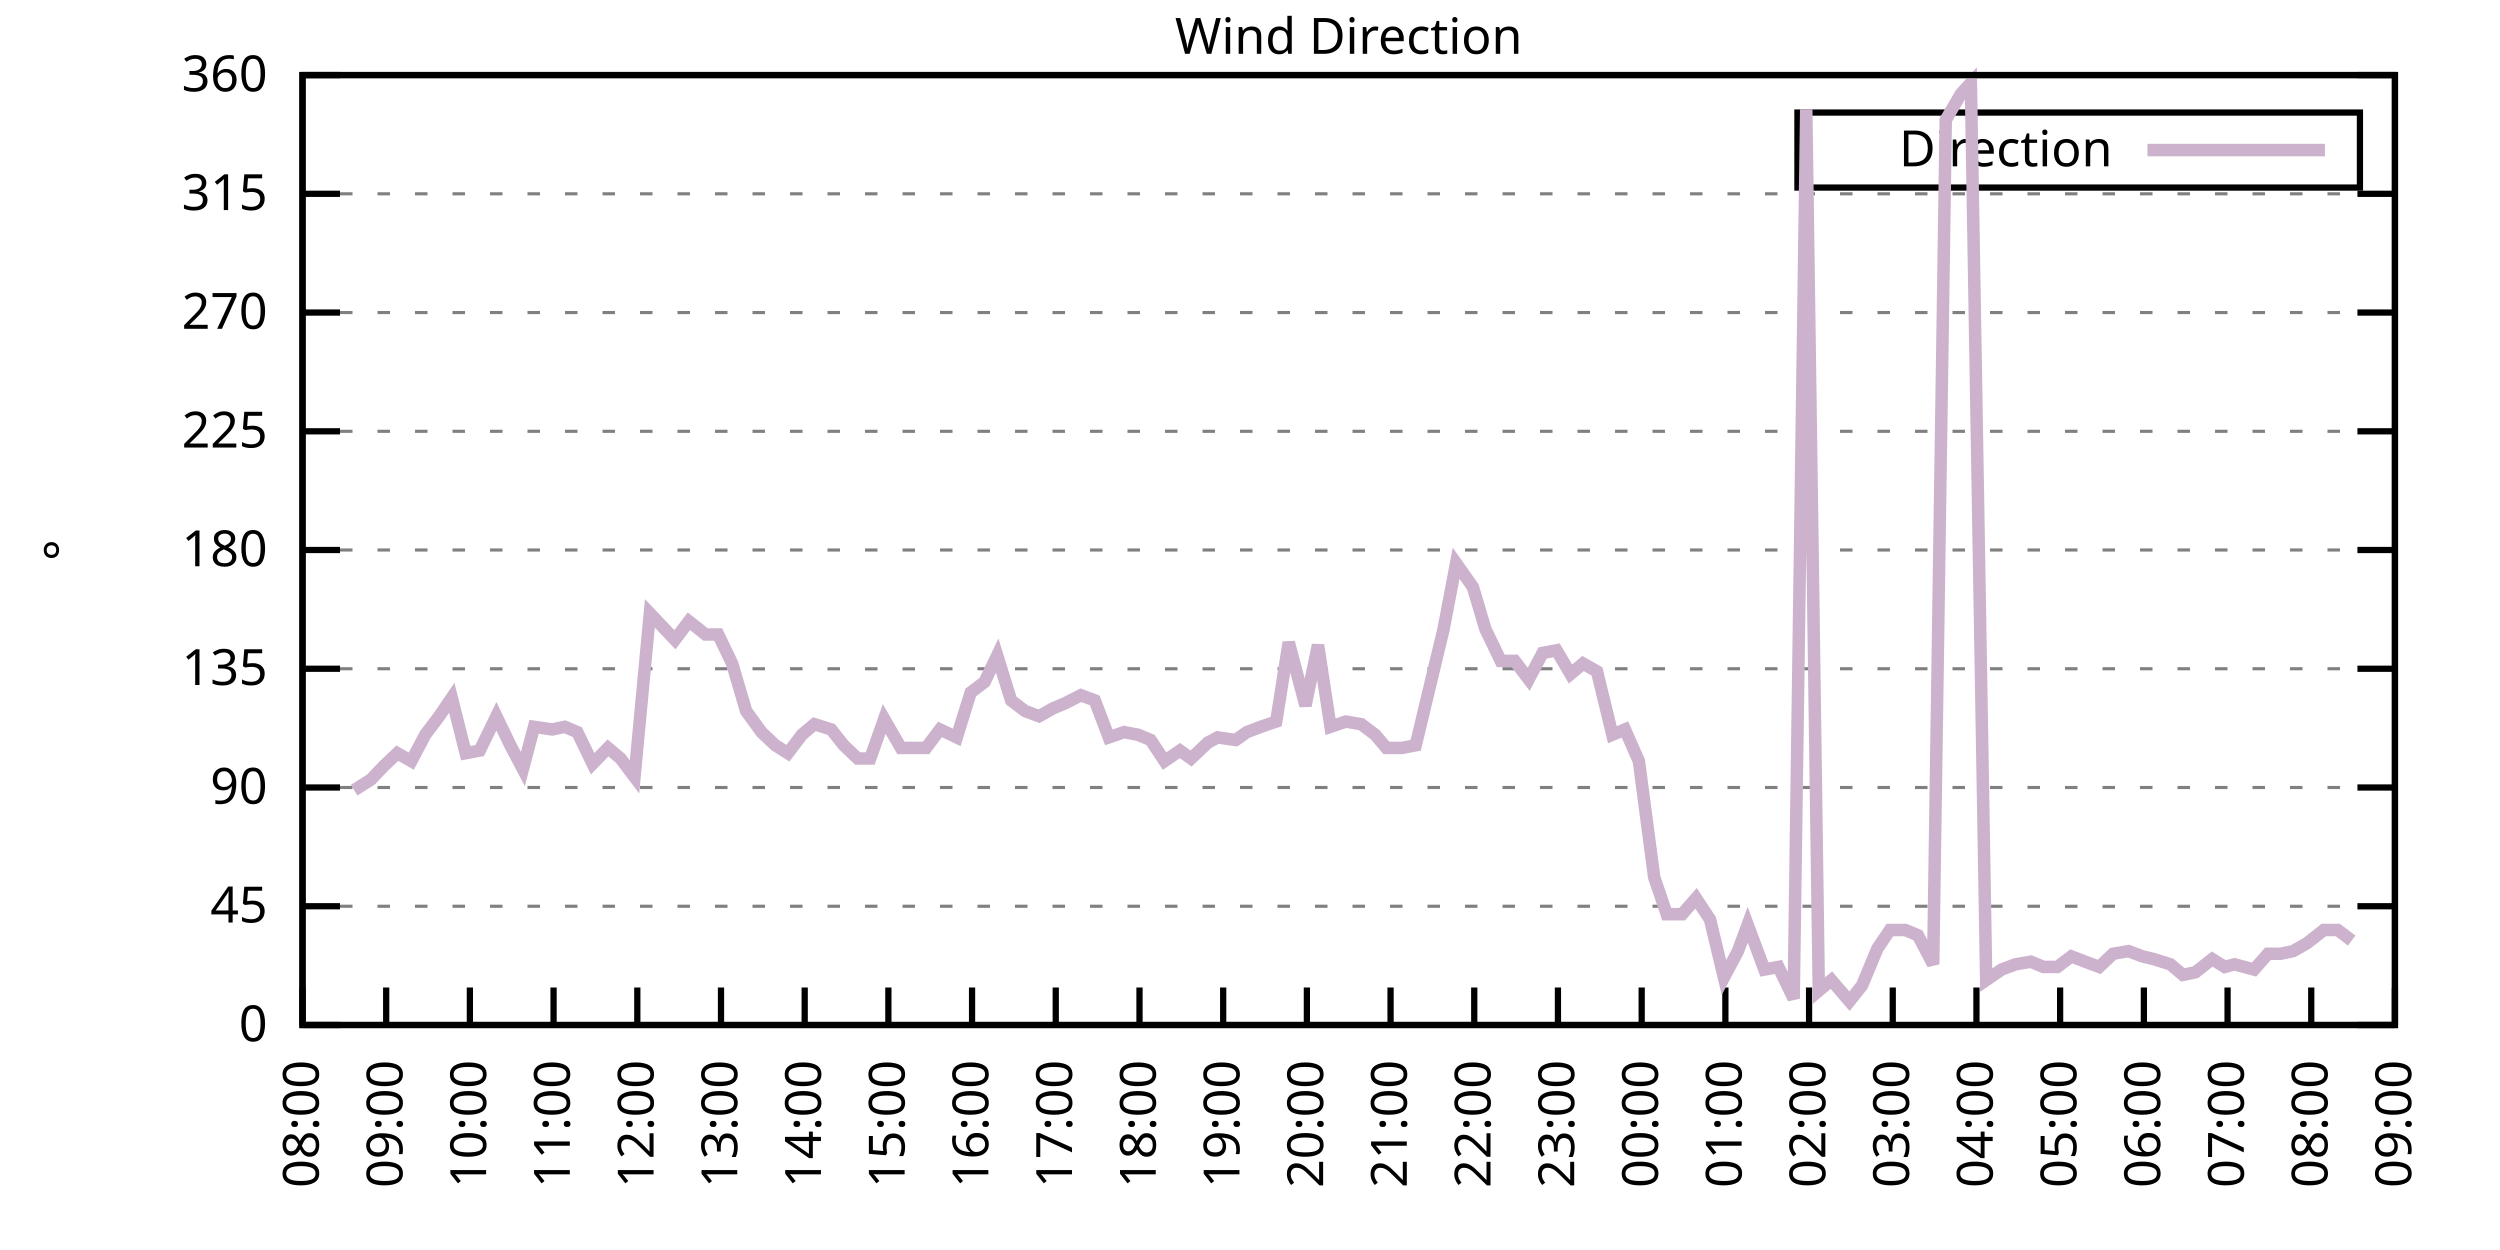
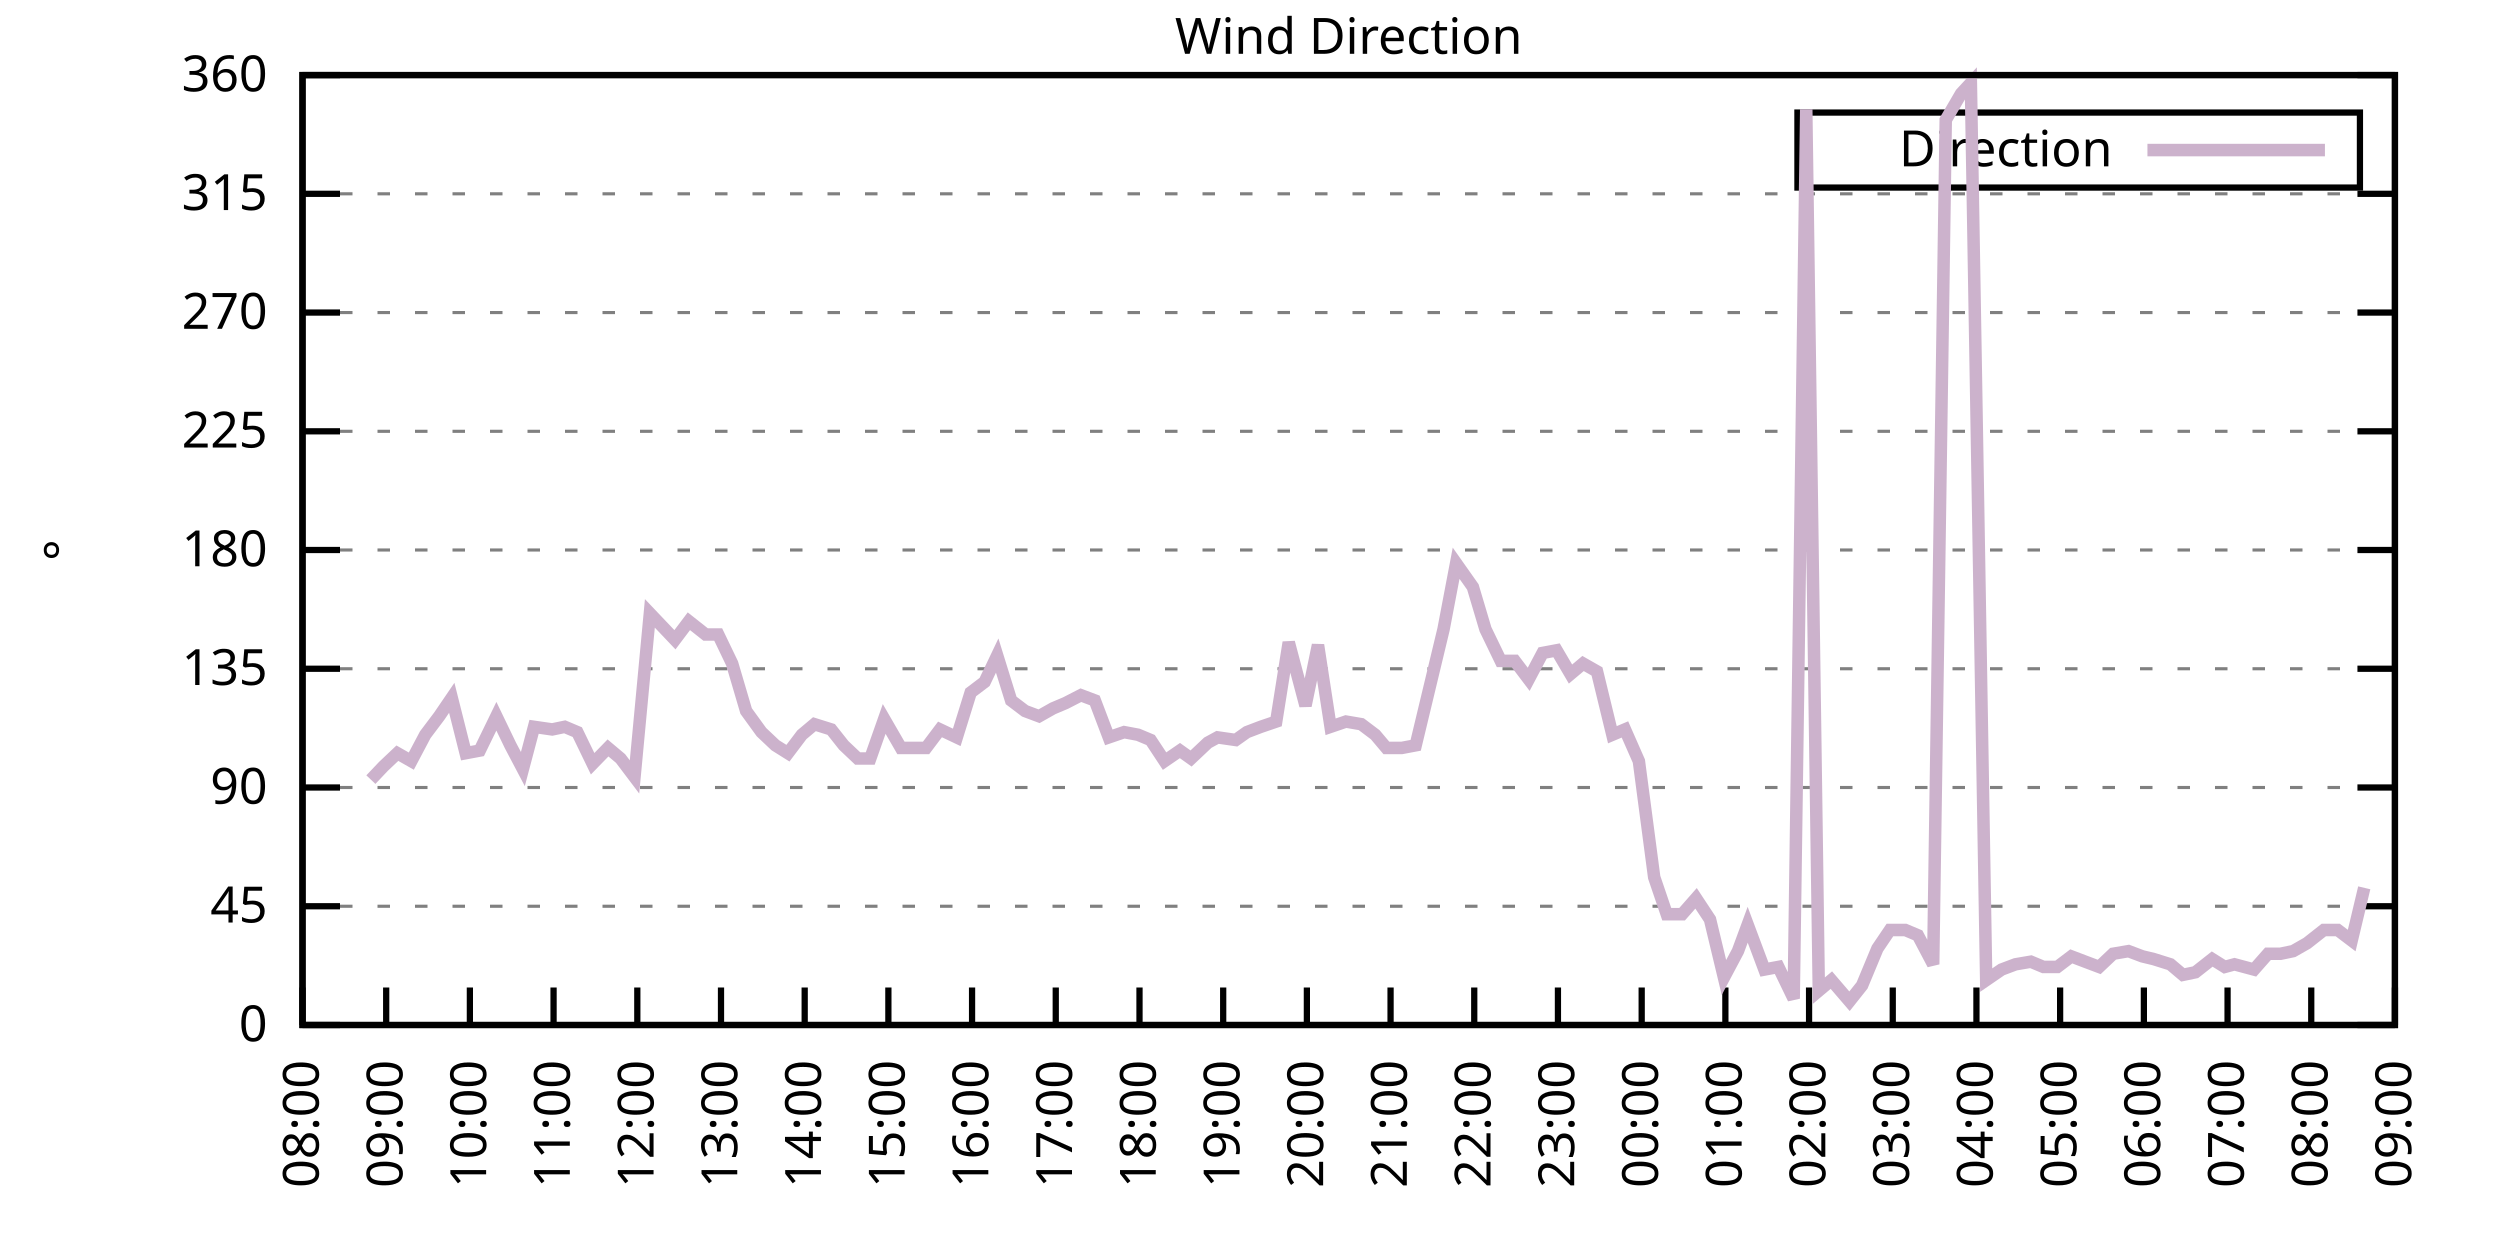
<svg xmlns="http://www.w3.org/2000/svg" xmlns:xlink="http://www.w3.org/1999/xlink" width="400" height="200" viewBox="0 0 400 200">
  <g id="gnuplot_canvas">
    <rect x="0" y="0" width="400" height="200" fill="none" />
    <defs>
      <circle id="gpDot" r="0.5" stroke-width="0.5" stroke="currentColor" />
      <path id="gpPt0" stroke-width="0.333" stroke="currentColor" d="M-1,0 h2 M0,-1 v2" />
      <path id="gpPt1" stroke-width="0.333" stroke="currentColor" d="M-1,-1 L1,1 M1,-1 L-1,1" />
      <path id="gpPt2" stroke-width="0.333" stroke="currentColor" d="M-1,0 L1,0 M0,-1 L0,1 M-1,-1 L1,1 M-1,1 L1,-1" />
      <rect id="gpPt3" stroke-width="0.333" stroke="currentColor" x="-1" y="-1" width="2" height="2" />
      <rect id="gpPt4" stroke-width="0.333" stroke="currentColor" fill="currentColor" x="-1" y="-1" width="2" height="2" />
      <circle id="gpPt5" stroke-width="0.333" stroke="currentColor" cx="0" cy="0" r="1" />
      <use xlink:href="#gpPt5" id="gpPt6" fill="currentColor" stroke="none" />
      <path id="gpPt7" stroke-width="0.333" stroke="currentColor" d="M0,-1.33 L-1.33,0.67 L1.33,0.67 z" />
      <use xlink:href="#gpPt7" id="gpPt8" fill="currentColor" stroke="none" />
      <use xlink:href="#gpPt7" id="gpPt9" stroke="currentColor" transform="rotate(180)" />
      <use xlink:href="#gpPt9" id="gpPt10" fill="currentColor" stroke="none" />
      <use xlink:href="#gpPt3" id="gpPt11" stroke="currentColor" transform="rotate(45)" />
      <use xlink:href="#gpPt11" id="gpPt12" fill="currentColor" stroke="none" />
      <path id="gpPt13" stroke-width="0.333" stroke="currentColor" d="M0,1.330 L1.265,0.411 L0.782,-1.067 L-0.782,-1.076 L-1.265,0.411 z" />
      <use xlink:href="#gpPt13" id="gpPt14" fill="currentColor" stroke="none" />
      <filter id="textbox" filterUnits="objectBoundingBox" x="0" y="0" height="1" width="1">
        <feFlood flood-color="white" flood-opacity="1" result="bgnd" />
        <feComposite in="SourceGraphic" in2="bgnd" operator="atop" />
      </filter>
      <filter id="greybox" filterUnits="objectBoundingBox" x="0" y="0" height="1" width="1">
        <feFlood flood-color="lightgrey" flood-opacity="1" result="grey" />
        <feComposite in="SourceGraphic" in2="grey" operator="atop" />
      </filter>
    </defs>
    <g fill="none" color="white" stroke="currentColor" stroke-width="1.00" stroke-linecap="butt" stroke-linejoin="miter">
</g>
    <g fill="none" color="black" stroke="currentColor" stroke-width="1.00" stroke-linecap="butt" stroke-linejoin="miter">
      <g stroke="none" shape-rendering="crispEdges">
        <polygon fill="rgb(255, 255, 255)" points="48.40,164.00 383.18,164.00 383.18,12.02 48.40,12.02 " />
      </g>
    </g>
    <g fill="none" color="black" stroke="currentColor" stroke-width="1.00" stroke-linecap="butt" stroke-linejoin="miter">
</g>
    <g fill="none" color="black" stroke="black" stroke-width="0.50" stroke-linecap="butt" stroke-linejoin="miter">
</g>
    <g fill="none" color="gray" stroke="currentColor" stroke-width="0.50" stroke-linecap="butt" stroke-linejoin="miter">
      <path stroke="gray" stroke-dasharray="2,4" class="gridline" d="M48.40,164.00 L383.19,164.00  " />
    </g>
    <g fill="none" color="gray" stroke="gray" stroke-width="1.00" stroke-linecap="butt" stroke-linejoin="miter">
</g>
    <g fill="none" color="black" stroke="currentColor" stroke-width="1.00" stroke-linecap="butt" stroke-linejoin="miter">
      <path stroke="black" d="M48.40,164.00 L54.40,164.00 M383.19,164.00 L377.19,164.00  " />
      <g transform="translate(42.80,166.60)" stroke="none" fill="black" font-family="Sans" font-size="8.00" text-anchor="end">
        <text>
          <tspan font-family="Sans"> 0</tspan>
        </text>
      </g>
    </g>
    <g fill="none" color="black" stroke="currentColor" stroke-width="1.00" stroke-linecap="butt" stroke-linejoin="miter">
</g>
    <g fill="none" color="black" stroke="black" stroke-width="0.50" stroke-linecap="butt" stroke-linejoin="miter">
</g>
    <g fill="none" color="gray" stroke="currentColor" stroke-width="0.50" stroke-linecap="butt" stroke-linejoin="miter">
      <path stroke="gray" stroke-dasharray="2,4" class="gridline" d="M48.40,145.00 L383.19,145.00  " />
    </g>
    <g fill="none" color="gray" stroke="gray" stroke-width="1.00" stroke-linecap="butt" stroke-linejoin="miter">
</g>
    <g fill="none" color="black" stroke="currentColor" stroke-width="1.00" stroke-linecap="butt" stroke-linejoin="miter">
      <path stroke="black" d="M48.40,145.00 L54.40,145.00 M383.19,145.00 L377.19,145.00  " />
      <g transform="translate(42.80,147.60)" stroke="none" fill="black" font-family="Sans" font-size="8.00" text-anchor="end">
        <text>
          <tspan font-family="Sans"> 45</tspan>
        </text>
      </g>
    </g>
    <g fill="none" color="black" stroke="currentColor" stroke-width="1.00" stroke-linecap="butt" stroke-linejoin="miter">
</g>
    <g fill="none" color="black" stroke="black" stroke-width="0.50" stroke-linecap="butt" stroke-linejoin="miter">
</g>
    <g fill="none" color="gray" stroke="currentColor" stroke-width="0.50" stroke-linecap="butt" stroke-linejoin="miter">
      <path stroke="gray" stroke-dasharray="2,4" class="gridline" d="M48.40,126.00 L383.19,126.00  " />
    </g>
    <g fill="none" color="gray" stroke="gray" stroke-width="1.00" stroke-linecap="butt" stroke-linejoin="miter">
</g>
    <g fill="none" color="black" stroke="currentColor" stroke-width="1.00" stroke-linecap="butt" stroke-linejoin="miter">
      <path stroke="black" d="M48.40,126.00 L54.40,126.00 M383.19,126.00 L377.19,126.00  " />
      <g transform="translate(42.80,128.60)" stroke="none" fill="black" font-family="Sans" font-size="8.00" text-anchor="end">
        <text>
          <tspan font-family="Sans"> 90</tspan>
        </text>
      </g>
    </g>
    <g fill="none" color="black" stroke="currentColor" stroke-width="1.00" stroke-linecap="butt" stroke-linejoin="miter">
</g>
    <g fill="none" color="black" stroke="black" stroke-width="0.50" stroke-linecap="butt" stroke-linejoin="miter">
</g>
    <g fill="none" color="gray" stroke="currentColor" stroke-width="0.50" stroke-linecap="butt" stroke-linejoin="miter">
      <path stroke="gray" stroke-dasharray="2,4" class="gridline" d="M48.40,107.00 L383.19,107.00  " />
    </g>
    <g fill="none" color="gray" stroke="gray" stroke-width="1.00" stroke-linecap="butt" stroke-linejoin="miter">
</g>
    <g fill="none" color="black" stroke="currentColor" stroke-width="1.00" stroke-linecap="butt" stroke-linejoin="miter">
      <path stroke="black" d="M48.40,107.00 L54.40,107.00 M383.19,107.00 L377.19,107.00  " />
      <g transform="translate(42.80,109.60)" stroke="none" fill="black" font-family="Sans" font-size="8.00" text-anchor="end">
        <text>
          <tspan font-family="Sans"> 135</tspan>
        </text>
      </g>
    </g>
    <g fill="none" color="black" stroke="currentColor" stroke-width="1.00" stroke-linecap="butt" stroke-linejoin="miter">
</g>
    <g fill="none" color="black" stroke="black" stroke-width="0.50" stroke-linecap="butt" stroke-linejoin="miter">
</g>
    <g fill="none" color="gray" stroke="currentColor" stroke-width="0.50" stroke-linecap="butt" stroke-linejoin="miter">
      <path stroke="gray" stroke-dasharray="2,4" class="gridline" d="M48.40,88.00 L383.19,88.00  " />
    </g>
    <g fill="none" color="gray" stroke="gray" stroke-width="1.00" stroke-linecap="butt" stroke-linejoin="miter">
</g>
    <g fill="none" color="black" stroke="currentColor" stroke-width="1.00" stroke-linecap="butt" stroke-linejoin="miter">
      <path stroke="black" d="M48.40,88.00 L54.40,88.00 M383.19,88.00 L377.19,88.00  " />
      <g transform="translate(42.80,90.60)" stroke="none" fill="black" font-family="Sans" font-size="8.00" text-anchor="end">
        <text>
          <tspan font-family="Sans"> 180</tspan>
        </text>
      </g>
    </g>
    <g fill="none" color="black" stroke="currentColor" stroke-width="1.00" stroke-linecap="butt" stroke-linejoin="miter">
</g>
    <g fill="none" color="black" stroke="black" stroke-width="0.50" stroke-linecap="butt" stroke-linejoin="miter">
</g>
    <g fill="none" color="gray" stroke="currentColor" stroke-width="0.50" stroke-linecap="butt" stroke-linejoin="miter">
      <path stroke="gray" stroke-dasharray="2,4" class="gridline" d="M48.40,69.01 L383.19,69.01  " />
    </g>
    <g fill="none" color="gray" stroke="gray" stroke-width="1.00" stroke-linecap="butt" stroke-linejoin="miter">
</g>
    <g fill="none" color="black" stroke="currentColor" stroke-width="1.00" stroke-linecap="butt" stroke-linejoin="miter">
      <path stroke="black" d="M48.40,69.01 L54.40,69.01 M383.19,69.01 L377.19,69.01  " />
      <g transform="translate(42.80,71.61)" stroke="none" fill="black" font-family="Sans" font-size="8.00" text-anchor="end">
        <text>
          <tspan font-family="Sans"> 225</tspan>
        </text>
      </g>
    </g>
    <g fill="none" color="black" stroke="currentColor" stroke-width="1.00" stroke-linecap="butt" stroke-linejoin="miter">
</g>
    <g fill="none" color="black" stroke="black" stroke-width="0.50" stroke-linecap="butt" stroke-linejoin="miter">
</g>
    <g fill="none" color="gray" stroke="currentColor" stroke-width="0.50" stroke-linecap="butt" stroke-linejoin="miter">
      <path stroke="gray" stroke-dasharray="2,4" class="gridline" d="M48.40,50.01 L383.19,50.01  " />
    </g>
    <g fill="none" color="gray" stroke="gray" stroke-width="1.00" stroke-linecap="butt" stroke-linejoin="miter">
</g>
    <g fill="none" color="black" stroke="currentColor" stroke-width="1.00" stroke-linecap="butt" stroke-linejoin="miter">
      <path stroke="black" d="M48.40,50.01 L54.40,50.01 M383.19,50.01 L377.19,50.01  " />
      <g transform="translate(42.80,52.61)" stroke="none" fill="black" font-family="Sans" font-size="8.00" text-anchor="end">
        <text>
          <tspan font-family="Sans"> 270</tspan>
        </text>
      </g>
    </g>
    <g fill="none" color="black" stroke="currentColor" stroke-width="1.00" stroke-linecap="butt" stroke-linejoin="miter">
</g>
    <g fill="none" color="black" stroke="black" stroke-width="0.50" stroke-linecap="butt" stroke-linejoin="miter">
</g>
    <g fill="none" color="gray" stroke="currentColor" stroke-width="0.50" stroke-linecap="butt" stroke-linejoin="miter">
      <path stroke="gray" stroke-dasharray="2,4" class="gridline" d="M48.40,31.01 L383.19,31.01  " />
    </g>
    <g fill="none" color="gray" stroke="gray" stroke-width="1.00" stroke-linecap="butt" stroke-linejoin="miter">
</g>
    <g fill="none" color="black" stroke="currentColor" stroke-width="1.00" stroke-linecap="butt" stroke-linejoin="miter">
      <path stroke="black" d="M48.40,31.01 L54.40,31.01 M383.19,31.01 L377.19,31.01  " />
      <g transform="translate(42.80,33.61)" stroke="none" fill="black" font-family="Sans" font-size="8.00" text-anchor="end">
        <text>
          <tspan font-family="Sans"> 315</tspan>
        </text>
      </g>
    </g>
    <g fill="none" color="black" stroke="currentColor" stroke-width="1.00" stroke-linecap="butt" stroke-linejoin="miter">
</g>
    <g fill="none" color="black" stroke="black" stroke-width="0.50" stroke-linecap="butt" stroke-linejoin="miter">
</g>
    <g fill="none" color="gray" stroke="currentColor" stroke-width="0.50" stroke-linecap="butt" stroke-linejoin="miter">
      <path stroke="gray" stroke-dasharray="2,4" class="gridline" d="M48.40,12.01 L383.19,12.01  " />
    </g>
    <g fill="none" color="gray" stroke="gray" stroke-width="1.00" stroke-linecap="butt" stroke-linejoin="miter">
</g>
    <g fill="none" color="black" stroke="currentColor" stroke-width="1.00" stroke-linecap="butt" stroke-linejoin="miter">
      <path stroke="black" d="M48.40,12.01 L54.40,12.01 M383.19,12.01 L377.19,12.01  " />
      <g transform="translate(42.80,14.61)" stroke="none" fill="black" font-family="Sans" font-size="8.00" text-anchor="end">
        <text>
          <tspan font-family="Sans"> 360</tspan>
        </text>
      </g>
    </g>
    <g fill="none" color="black" stroke="currentColor" stroke-width="1.00" stroke-linecap="butt" stroke-linejoin="miter">
      <path stroke="black" d="M48.40,164.00 L48.40,158.00  " />
      <g transform="translate(51.00,169.60) rotate(270.00)" stroke="none" fill="black" font-family="Sans" font-size="8.00" text-anchor="end">
        <text>
          <tspan font-family="Sans">08:00</tspan>
        </text>
      </g>
    </g>
    <g fill="none" color="black" stroke="currentColor" stroke-width="1.00" stroke-linecap="butt" stroke-linejoin="miter">
      <path stroke="black" d="M61.79,164.00 L61.79,158.00  " />
      <g transform="translate(64.39,169.60) rotate(270.00)" stroke="none" fill="black" font-family="Sans" font-size="8.00" text-anchor="end">
        <text>
          <tspan font-family="Sans">09:00</tspan>
        </text>
      </g>
    </g>
    <g fill="none" color="black" stroke="currentColor" stroke-width="1.00" stroke-linecap="butt" stroke-linejoin="miter">
      <path stroke="black" d="M75.18,164.00 L75.18,158.00  " />
      <g transform="translate(77.78,169.60) rotate(270.00)" stroke="none" fill="black" font-family="Sans" font-size="8.00" text-anchor="end">
        <text>
          <tspan font-family="Sans">10:00</tspan>
        </text>
      </g>
    </g>
    <g fill="none" color="black" stroke="currentColor" stroke-width="1.00" stroke-linecap="butt" stroke-linejoin="miter">
      <path stroke="black" d="M88.57,164.00 L88.57,158.00  " />
      <g transform="translate(91.17,169.60) rotate(270.00)" stroke="none" fill="black" font-family="Sans" font-size="8.00" text-anchor="end">
        <text>
          <tspan font-family="Sans">11:00</tspan>
        </text>
      </g>
    </g>
    <g fill="none" color="black" stroke="currentColor" stroke-width="1.00" stroke-linecap="butt" stroke-linejoin="miter">
      <path stroke="black" d="M101.97,164.00 L101.97,158.00  " />
      <g transform="translate(104.57,169.60) rotate(270.00)" stroke="none" fill="black" font-family="Sans" font-size="8.00" text-anchor="end">
        <text>
          <tspan font-family="Sans">12:00</tspan>
        </text>
      </g>
    </g>
    <g fill="none" color="black" stroke="currentColor" stroke-width="1.00" stroke-linecap="butt" stroke-linejoin="miter">
      <path stroke="black" d="M115.36,164.00 L115.36,158.00  " />
      <g transform="translate(117.96,169.60) rotate(270.00)" stroke="none" fill="black" font-family="Sans" font-size="8.00" text-anchor="end">
        <text>
          <tspan font-family="Sans">13:00</tspan>
        </text>
      </g>
    </g>
    <g fill="none" color="black" stroke="currentColor" stroke-width="1.00" stroke-linecap="butt" stroke-linejoin="miter">
      <path stroke="black" d="M128.75,164.00 L128.75,158.00  " />
      <g transform="translate(131.35,169.60) rotate(270.00)" stroke="none" fill="black" font-family="Sans" font-size="8.00" text-anchor="end">
        <text>
          <tspan font-family="Sans">14:00</tspan>
        </text>
      </g>
    </g>
    <g fill="none" color="black" stroke="currentColor" stroke-width="1.00" stroke-linecap="butt" stroke-linejoin="miter">
      <path stroke="black" d="M142.14,164.00 L142.14,158.00  " />
      <g transform="translate(144.74,169.60) rotate(270.00)" stroke="none" fill="black" font-family="Sans" font-size="8.00" text-anchor="end">
        <text>
          <tspan font-family="Sans">15:00</tspan>
        </text>
      </g>
    </g>
    <g fill="none" color="black" stroke="currentColor" stroke-width="1.00" stroke-linecap="butt" stroke-linejoin="miter">
      <path stroke="black" d="M155.53,164.00 L155.53,158.00  " />
      <g transform="translate(158.13,169.60) rotate(270.00)" stroke="none" fill="black" font-family="Sans" font-size="8.00" text-anchor="end">
        <text>
          <tspan font-family="Sans">16:00</tspan>
        </text>
      </g>
    </g>
    <g fill="none" color="black" stroke="currentColor" stroke-width="1.00" stroke-linecap="butt" stroke-linejoin="miter">
      <path stroke="black" d="M168.92,164.00 L168.92,158.00  " />
      <g transform="translate(171.52,169.60) rotate(270.00)" stroke="none" fill="black" font-family="Sans" font-size="8.00" text-anchor="end">
        <text>
          <tspan font-family="Sans">17:00</tspan>
        </text>
      </g>
    </g>
    <g fill="none" color="black" stroke="currentColor" stroke-width="1.00" stroke-linecap="butt" stroke-linejoin="miter">
      <path stroke="black" d="M182.32,164.00 L182.32,158.00  " />
      <g transform="translate(184.92,169.60) rotate(270.00)" stroke="none" fill="black" font-family="Sans" font-size="8.00" text-anchor="end">
        <text>
          <tspan font-family="Sans">18:00</tspan>
        </text>
      </g>
    </g>
    <g fill="none" color="black" stroke="currentColor" stroke-width="1.00" stroke-linecap="butt" stroke-linejoin="miter">
      <path stroke="black" d="M195.71,164.00 L195.71,158.00  " />
      <g transform="translate(198.31,169.60) rotate(270.00)" stroke="none" fill="black" font-family="Sans" font-size="8.00" text-anchor="end">
        <text>
          <tspan font-family="Sans">19:00</tspan>
        </text>
      </g>
    </g>
    <g fill="none" color="black" stroke="currentColor" stroke-width="1.00" stroke-linecap="butt" stroke-linejoin="miter">
      <path stroke="black" d="M209.10,164.00 L209.10,158.00  " />
      <g transform="translate(211.70,169.60) rotate(270.00)" stroke="none" fill="black" font-family="Sans" font-size="8.00" text-anchor="end">
        <text>
          <tspan font-family="Sans">20:00</tspan>
        </text>
      </g>
    </g>
    <g fill="none" color="black" stroke="currentColor" stroke-width="1.00" stroke-linecap="butt" stroke-linejoin="miter">
      <path stroke="black" d="M222.49,164.00 L222.49,158.00  " />
      <g transform="translate(225.09,169.60) rotate(270.00)" stroke="none" fill="black" font-family="Sans" font-size="8.00" text-anchor="end">
        <text>
          <tspan font-family="Sans">21:00</tspan>
        </text>
      </g>
    </g>
    <g fill="none" color="black" stroke="currentColor" stroke-width="1.00" stroke-linecap="butt" stroke-linejoin="miter">
      <path stroke="black" d="M235.88,164.00 L235.88,158.00  " />
      <g transform="translate(238.48,169.60) rotate(270.00)" stroke="none" fill="black" font-family="Sans" font-size="8.00" text-anchor="end">
        <text>
          <tspan font-family="Sans">22:00</tspan>
        </text>
      </g>
    </g>
    <g fill="none" color="black" stroke="currentColor" stroke-width="1.00" stroke-linecap="butt" stroke-linejoin="miter">
      <path stroke="black" d="M249.27,164.00 L249.27,158.00  " />
      <g transform="translate(251.87,169.60) rotate(270.00)" stroke="none" fill="black" font-family="Sans" font-size="8.00" text-anchor="end">
        <text>
          <tspan font-family="Sans">23:00</tspan>
        </text>
      </g>
    </g>
    <g fill="none" color="black" stroke="currentColor" stroke-width="1.00" stroke-linecap="butt" stroke-linejoin="miter">
      <path stroke="black" d="M262.67,164.00 L262.67,158.00  " />
      <g transform="translate(265.27,169.60) rotate(270.00)" stroke="none" fill="black" font-family="Sans" font-size="8.00" text-anchor="end">
        <text>
          <tspan font-family="Sans">00:00</tspan>
        </text>
      </g>
    </g>
    <g fill="none" color="black" stroke="currentColor" stroke-width="1.00" stroke-linecap="butt" stroke-linejoin="miter">
      <path stroke="black" d="M276.06,164.00 L276.06,158.00  " />
      <g transform="translate(278.66,169.60) rotate(270.00)" stroke="none" fill="black" font-family="Sans" font-size="8.00" text-anchor="end">
        <text>
          <tspan font-family="Sans">01:00</tspan>
        </text>
      </g>
    </g>
    <g fill="none" color="black" stroke="currentColor" stroke-width="1.00" stroke-linecap="butt" stroke-linejoin="miter">
      <path stroke="black" d="M289.45,164.00 L289.45,158.00  " />
      <g transform="translate(292.05,169.60) rotate(270.00)" stroke="none" fill="black" font-family="Sans" font-size="8.00" text-anchor="end">
        <text>
          <tspan font-family="Sans">02:00</tspan>
        </text>
      </g>
    </g>
    <g fill="none" color="black" stroke="currentColor" stroke-width="1.00" stroke-linecap="butt" stroke-linejoin="miter">
      <path stroke="black" d="M302.84,164.00 L302.84,158.00  " />
      <g transform="translate(305.44,169.60) rotate(270.00)" stroke="none" fill="black" font-family="Sans" font-size="8.00" text-anchor="end">
        <text>
          <tspan font-family="Sans">03:00</tspan>
        </text>
      </g>
    </g>
    <g fill="none" color="black" stroke="currentColor" stroke-width="1.00" stroke-linecap="butt" stroke-linejoin="miter">
      <path stroke="black" d="M316.23,164.00 L316.23,158.00  " />
      <g transform="translate(318.83,169.60) rotate(270.00)" stroke="none" fill="black" font-family="Sans" font-size="8.00" text-anchor="end">
        <text>
          <tspan font-family="Sans">04:00</tspan>
        </text>
      </g>
    </g>
    <g fill="none" color="black" stroke="currentColor" stroke-width="1.00" stroke-linecap="butt" stroke-linejoin="miter">
      <path stroke="black" d="M329.62,164.00 L329.62,158.00  " />
      <g transform="translate(332.22,169.60) rotate(270.00)" stroke="none" fill="black" font-family="Sans" font-size="8.00" text-anchor="end">
        <text>
          <tspan font-family="Sans">05:00</tspan>
        </text>
      </g>
    </g>
    <g fill="none" color="black" stroke="currentColor" stroke-width="1.00" stroke-linecap="butt" stroke-linejoin="miter">
      <path stroke="black" d="M343.02,164.00 L343.02,158.00  " />
      <g transform="translate(345.62,169.60) rotate(270.00)" stroke="none" fill="black" font-family="Sans" font-size="8.00" text-anchor="end">
        <text>
          <tspan font-family="Sans">06:00</tspan>
        </text>
      </g>
    </g>
    <g fill="none" color="black" stroke="currentColor" stroke-width="1.00" stroke-linecap="butt" stroke-linejoin="miter">
      <path stroke="black" d="M356.41,164.00 L356.41,158.00  " />
      <g transform="translate(359.01,169.60) rotate(270.00)" stroke="none" fill="black" font-family="Sans" font-size="8.00" text-anchor="end">
        <text>
          <tspan font-family="Sans">07:00</tspan>
        </text>
      </g>
    </g>
    <g fill="none" color="black" stroke="currentColor" stroke-width="1.00" stroke-linecap="butt" stroke-linejoin="miter">
      <path stroke="black" d="M369.80,164.00 L369.80,158.00  " />
      <g transform="translate(372.40,169.60) rotate(270.00)" stroke="none" fill="black" font-family="Sans" font-size="8.00" text-anchor="end">
        <text>
          <tspan font-family="Sans">08:00</tspan>
        </text>
      </g>
    </g>
    <g fill="none" color="black" stroke="currentColor" stroke-width="1.00" stroke-linecap="butt" stroke-linejoin="miter">
      <path stroke="black" d="M383.19,164.00 L383.19,158.00  " />
      <g transform="translate(385.79,169.60) rotate(270.00)" stroke="none" fill="black" font-family="Sans" font-size="8.00" text-anchor="end">
        <text>
          <tspan font-family="Sans">09:00</tspan>
        </text>
      </g>
    </g>
    <g fill="none" color="black" stroke="currentColor" stroke-width="1.00" stroke-linecap="butt" stroke-linejoin="miter">
</g>
    <g fill="none" color="black" stroke="currentColor" stroke-width="1.00" stroke-linecap="butt" stroke-linejoin="miter">
      <path stroke="black" d="M48.40,12.01 L48.40,164.00 L383.19,164.00 L383.19,12.01 L48.40,12.01 Z  " />
    </g>
    <g fill="none" color="black" stroke="currentColor" stroke-width="1.00" stroke-linecap="butt" stroke-linejoin="miter">
</g>
    <g fill="none" color="black" stroke="currentColor" stroke-width="1.00" stroke-linecap="butt" stroke-linejoin="miter">
      <path stroke="black" d="M287.59,30.01 L287.59,18.01 L377.59,18.01 L377.59,30.01 L287.59,30.01 Z  " />
    </g>
    <g id="Wind_direction_plot_1">
      <g fill="none" color="white" stroke="black" stroke-width="2.00" stroke-linecap="butt" stroke-linejoin="miter">
</g>
      <g fill="none" color="black" stroke="currentColor" stroke-width="2.00" stroke-linecap="butt" stroke-linejoin="miter">
        <g transform="translate(337.99,26.61)" stroke="none" fill="black" font-family="Sans" font-size="8.00" text-anchor="end">
          <text>
            <tspan font-family="Sans">Direction</tspan>
          </text>
        </g>
      </g>
      <g fill="none" color="black" stroke="currentColor" stroke-width="2.00" stroke-linecap="butt" stroke-linejoin="miter">
-         <path stroke="rgb(204, 178, 204)" d="M343.59,24.01 L371.99,24.01 M56.66,126.42 L59.34,124.74 L61.35,122.62 L63.58,120.51 L65.81,121.78 L68.04,117.56   L70.27,114.60 L72.28,111.65 L74.51,120.51 L76.75,120.09 L79.42,114.60 L81.66,119.25 L83.66,123.05 L85.45,116.29   L88.35,116.71 L90.36,116.29 L92.37,117.14 L94.82,122.20 L97.28,119.67 L99.29,121.36 L101.52,124.31 L103.98,98.14   L107.99,102.36 L110.22,99.40 L112.90,101.52 L114.91,101.52 L117.14,106.16 L119.38,113.76 L121.83,117.14 L124.06,119.25   L126.07,120.51 L128.30,117.56 L130.31,115.87 L132.99,116.71 L135.00,119.25 L137.23,121.36 L139.24,121.36 L141.47,115.03   L144.15,119.67 L146.16,119.67 L148.17,119.67 L150.40,116.71 L153.08,117.98 L155.31,110.80 L157.54,109.11 L159.55,104.89   L161.78,112.07 L164.01,113.76 L166.25,114.60 L168.48,113.34 L170.49,112.49 L172.94,111.23 L175.17,112.07 L177.41,117.98   L179.86,117.14 L182.09,117.56 L184.10,118.40 L186.33,121.78 L188.79,120.09 L190.57,121.36 L193.25,118.83 L194.81,117.98   L197.72,118.40 L199.50,117.14 L201.73,116.29 L204.19,115.45 L206.20,102.78 L208.88,112.91 L210.88,103.20 L212.89,116.29   L215.35,115.45 L217.80,115.87 L220.04,117.56 L221.82,119.67 L224.28,119.67 L226.51,119.25 L228.74,109.96 L230.97,100.67   L232.98,90.12 L235.66,93.92 L237.67,100.67 L240.12,105.74 L242.36,105.74 L244.59,108.69 L246.82,104.47 L249.05,104.05   L251.28,107.85 L253.29,106.16 L255.52,107.43 L257.98,117.56 L259.99,116.71 L262.22,121.78 L264.67,140.36 L266.68,146.27   L269.14,146.27 L271.37,143.73 L273.60,147.11 L275.83,156.40 L278.07,152.18 L279.63,147.96 L282.31,155.13 L284.54,154.71   L286.99,159.78 L289.00,17.50 L291.01,158.51 L293.02,156.82 L295.92,160.20 L297.93,157.67 L300.39,151.76 L302.39,148.80   L304.85,148.80 L306.86,149.65 L309.31,154.29 L311.32,19.19 L313.78,14.97 L315.34,13.28 L317.79,156.82 L320.25,155.13   L322.48,154.29 L324.94,153.87 L326.95,154.71 L329.18,154.71 L331.41,153.02 L333.64,153.87 L335.87,154.71 L338.10,152.60   L340.56,152.18 L342.79,153.02 L344.58,153.45 L347.26,154.29 L349.26,155.98 L351.27,155.56 L353.95,153.45 L355.96,154.71   L357.52,154.29 L360.65,155.13 L362.88,152.60 L364.89,152.60 L366.90,152.18 L369.13,150.91 L371.81,148.80 L374.04,148.80   L376.27,150.49  " />
+         <path stroke="rgb(204, 178, 204)" d="M343.59,24.01 L371.99,24.01 M59.34,124.74 L61.35,122.62 L63.58,120.51 L65.81,121.78 L68.04,117.56 L70.27,114.60   L72.28,111.65 L74.51,120.51 L76.75,120.09 L79.42,114.60 L81.66,119.25 L83.66,123.05 L85.45,116.29 L88.35,116.71   L90.36,116.29 L92.37,117.14 L94.82,122.20 L97.28,119.67 L99.29,121.36 L101.52,124.31 L103.98,98.14 L107.99,102.36   L110.22,99.40 L112.90,101.52 L114.91,101.52 L117.14,106.16 L119.38,113.76 L121.83,117.14 L124.06,119.25 L126.07,120.51   L128.30,117.56 L130.31,115.87 L132.99,116.71 L135.00,119.25 L137.23,121.36 L139.24,121.36 L141.47,115.03 L144.15,119.67   L146.16,119.67 L148.17,119.67 L150.40,116.71 L153.08,117.98 L155.31,110.80 L157.54,109.11 L159.55,104.89 L161.78,112.07   L164.01,113.76 L166.25,114.60 L168.48,113.34 L170.49,112.49 L172.94,111.23 L175.17,112.07 L177.41,117.98 L179.86,117.14   L182.09,117.56 L184.10,118.40 L186.33,121.78 L188.79,120.09 L190.57,121.36 L193.25,118.83 L194.81,117.98 L197.72,118.40   L199.50,117.14 L201.73,116.29 L204.19,115.45 L206.20,102.78 L208.88,112.91 L210.88,103.20 L212.89,116.29 L215.35,115.45   L217.80,115.87 L220.04,117.56 L221.82,119.67 L224.28,119.67 L226.51,119.25 L228.74,109.96 L230.97,100.67 L232.98,90.12   L235.66,93.92 L237.67,100.67 L240.12,105.74 L242.36,105.74 L244.59,108.69 L246.82,104.47 L249.05,104.05 L251.28,107.85   L253.29,106.16 L255.52,107.43 L257.98,117.56 L259.99,116.71 L262.22,121.78 L264.67,140.36 L266.68,146.27 L269.14,146.27   L271.37,143.73 L273.60,147.11 L275.83,156.40 L278.07,152.18 L279.63,147.96 L282.31,155.13 L284.54,154.71 L286.99,159.78   L289.00,17.50 L291.01,158.51 L293.02,156.82 L295.92,160.20 L297.93,157.67 L300.39,151.76 L302.39,148.80 L304.85,148.80   L306.86,149.65 L309.31,154.29 L311.32,19.19 L313.78,14.97 L315.34,13.28 L317.79,156.82 L320.25,155.13 L322.48,154.29   L324.94,153.87 L326.95,154.71 L329.18,154.71 L331.41,153.02 L333.64,153.87 L335.87,154.71 L338.10,152.60 L340.56,152.18   L342.79,153.02 L344.58,153.45 L347.26,154.29 L349.26,155.98 L351.27,155.56 L353.95,153.45 L355.96,154.71 L357.52,154.29   L360.65,155.13 L362.88,152.60 L364.89,152.60 L366.90,152.18 L369.13,150.91 L371.81,148.80 L374.04,148.80 L376.27,150.49   L378.28,142.05  " />
      </g>
    </g>
    <g fill="none" color="black" stroke="currentColor" stroke-width="2.00" stroke-linecap="butt" stroke-linejoin="miter">
</g>
    <g fill="none" color="black" stroke="black" stroke-width="1.00" stroke-linecap="butt" stroke-linejoin="miter">
</g>
    <g fill="none" color="black" stroke="currentColor" stroke-width="1.00" stroke-linecap="butt" stroke-linejoin="miter">
      <path stroke="black" d="M48.40,12.01 L48.40,164.00 L383.19,164.00 L383.19,12.01 L48.40,12.01 Z  " />
      <g transform="translate(12.80,88.01) rotate(270.00)" stroke="none" fill="black" font-family="Sans" font-size="8.00" text-anchor="middle">
        <text>
          <tspan font-family="Sans">°</tspan>
        </text>
      </g>
    </g>
    <g fill="none" color="black" stroke="currentColor" stroke-width="1.00" stroke-linecap="butt" stroke-linejoin="miter">
</g>
    <g fill="none" color="black" stroke="currentColor" stroke-width="1.00" stroke-linecap="butt" stroke-linejoin="miter">
      <g transform="translate(215.79,8.61)" stroke="none" fill="black" font-family="Sans" font-size="8.00" text-anchor="middle">
        <text>
          <tspan font-family="Sans">Wind Direction</tspan>
        </text>
      </g>
    </g>
    <g fill="none" color="black" stroke="currentColor" stroke-width="1.00" stroke-linecap="butt" stroke-linejoin="miter">
</g>
  </g>
</svg>
